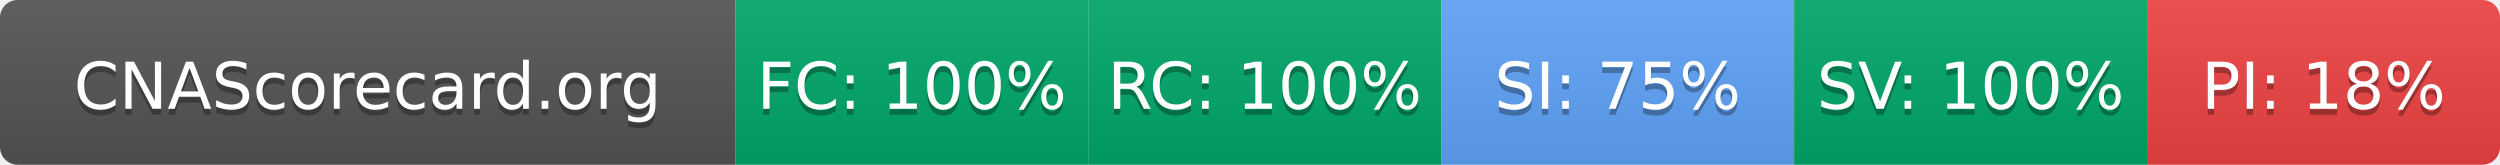
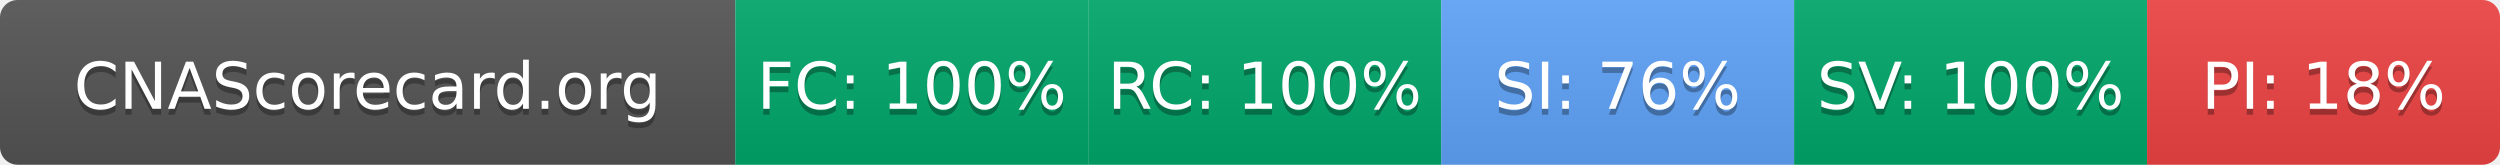
- <svg xmlns="http://www.w3.org/2000/svg" width="425" height="28" role="img" aria-label="CNAScorecard.org: FC:100% RC:100% SI:75% SV:100% PI:18%">
+ <svg xmlns="http://www.w3.org/2000/svg" width="425" height="28" role="img" aria-label="CNAScorecard.org: FC:100% RC:100% SI:76% SV:100% PI:18%">
  <linearGradient id="s" x2="0" y2="100%">
    <stop offset="0" stop-color="#bbb" stop-opacity=".1" />
    <stop offset="1" stop-opacity=".1" />
  </linearGradient>
  <clipPath id="r">
    <rect width="425" height="28" rx="3" fill="#fff" />
  </clipPath>
  <g clip-path="url(#r)">
    <rect width="125" height="28" fill="#555" />
    <rect x="125" width="60" height="28" fill="#00A86B" />
    <rect x="185" width="60" height="28" fill="#00A86B" />
    <rect x="245" width="60" height="28" fill="#60A5FA" />
    <rect x="305" width="60" height="28" fill="#00A86B" />
    <rect x="365" width="60" height="28" fill="#EF4444" />
    <rect width="425" height="28" fill="url(#s)" />
  </g>
  <g fill="#fff" text-anchor="middle" font-family="Verdana,Geneva,DejaVu Sans,sans-serif" text-rendering="geometricPrecision" font-size="110">
    <text aria-hidden="true" x="625" y="195" fill="#010101" fill-opacity=".3" transform="scale(.1)" textLength="1050">CNAScorecard.org</text>
    <text x="625" y="185" transform="scale(.1)" fill="#fff" textLength="1050">CNAScorecard.org</text>
    <text aria-hidden="true" x="1550" y="195" fill="#010101" fill-opacity=".3" transform="scale(.1)" textLength="440">FC: 100%</text>
    <text x="1550" y="185" transform="scale(.1)" fill="#fff" textLength="440">FC: 100%</text>
    <text aria-hidden="true" x="2150" y="195" fill="#010101" fill-opacity=".3" transform="scale(.1)" textLength="440">RC: 100%</text>
    <text x="2150" y="185" transform="scale(.1)" fill="#fff" textLength="440">RC: 100%</text>
-     <text aria-hidden="true" x="2750" y="195" fill="#010101" fill-opacity=".3" transform="scale(.1)" textLength="385">SI: 75%</text>
-     <text x="2750" y="185" transform="scale(.1)" fill="#fff" textLength="385">SI: 75%</text>
+     <text aria-hidden="true" x="2750" y="195" fill="#010101" fill-opacity=".3" transform="scale(.1)" textLength="385">SI: 76%</text>
+     <text x="2750" y="185" transform="scale(.1)" fill="#fff" textLength="385">SI: 76%</text>
    <text aria-hidden="true" x="3350" y="195" fill="#010101" fill-opacity=".3" transform="scale(.1)" textLength="440">SV: 100%</text>
    <text x="3350" y="185" transform="scale(.1)" fill="#fff" textLength="440">SV: 100%</text>
    <text aria-hidden="true" x="3950" y="195" fill="#010101" fill-opacity=".3" transform="scale(.1)" textLength="385">PI: 18%</text>
    <text x="3950" y="185" transform="scale(.1)" fill="#fff" textLength="385">PI: 18%</text>
  </g>
</svg>
